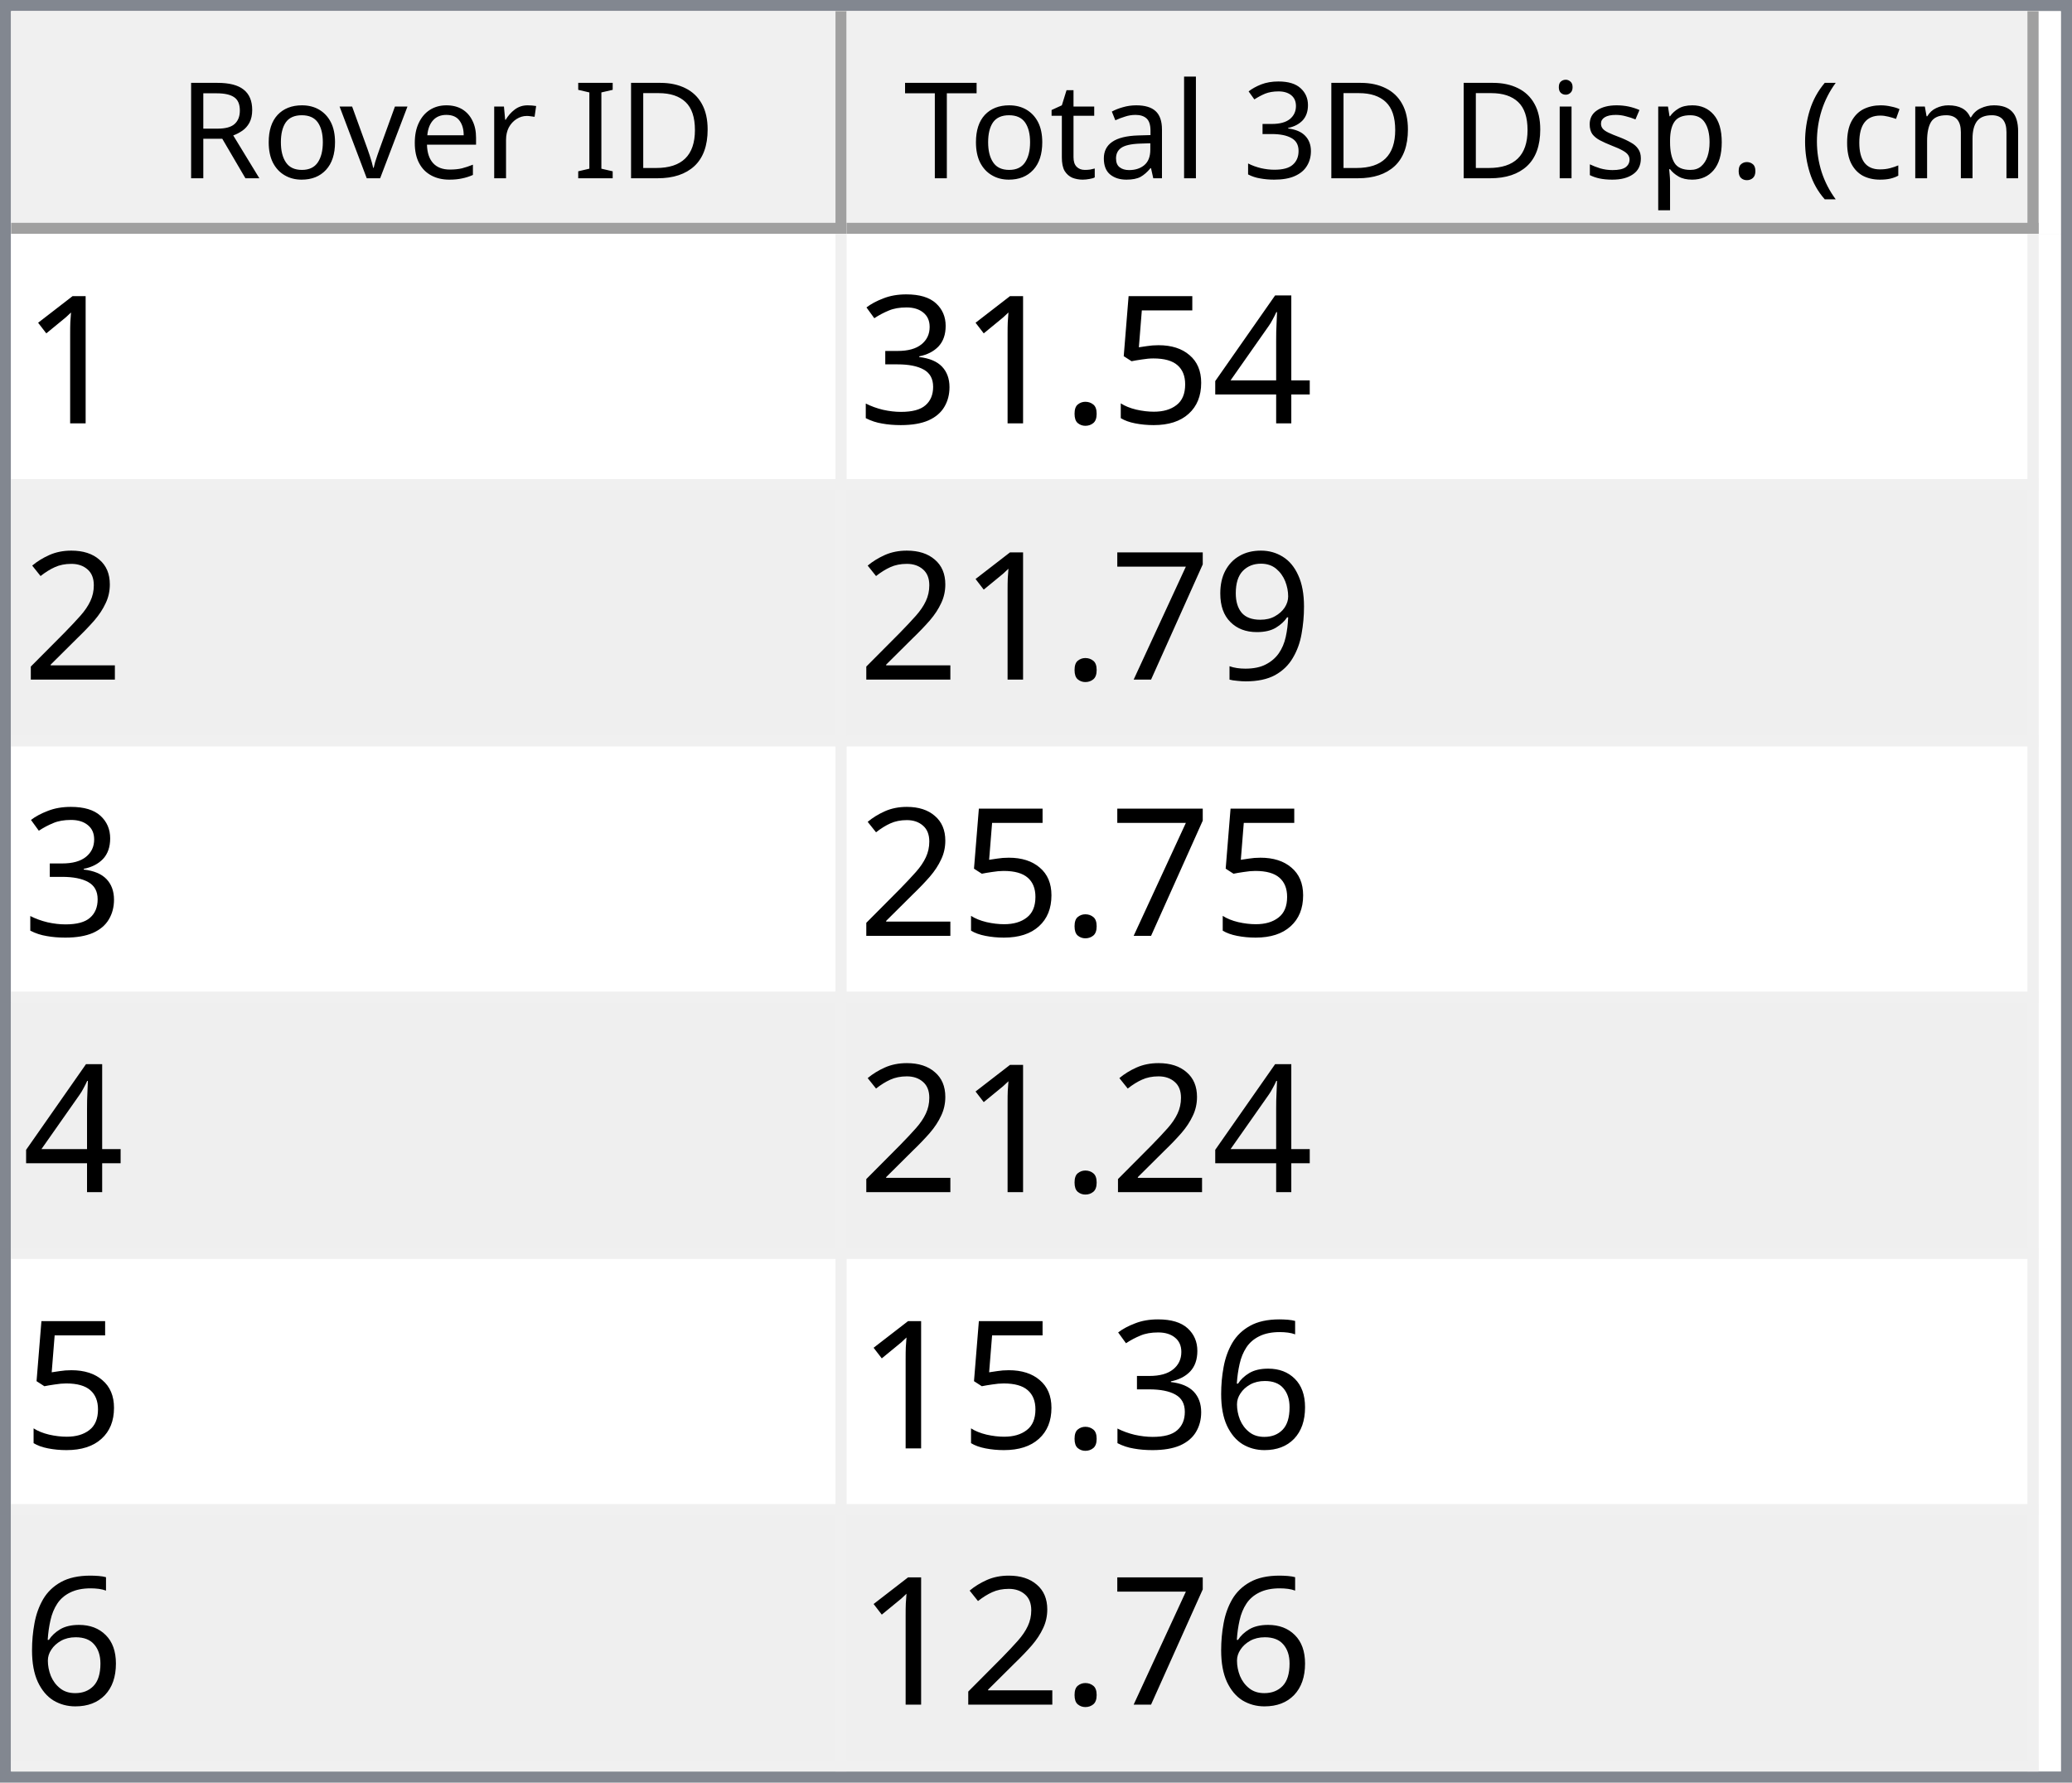
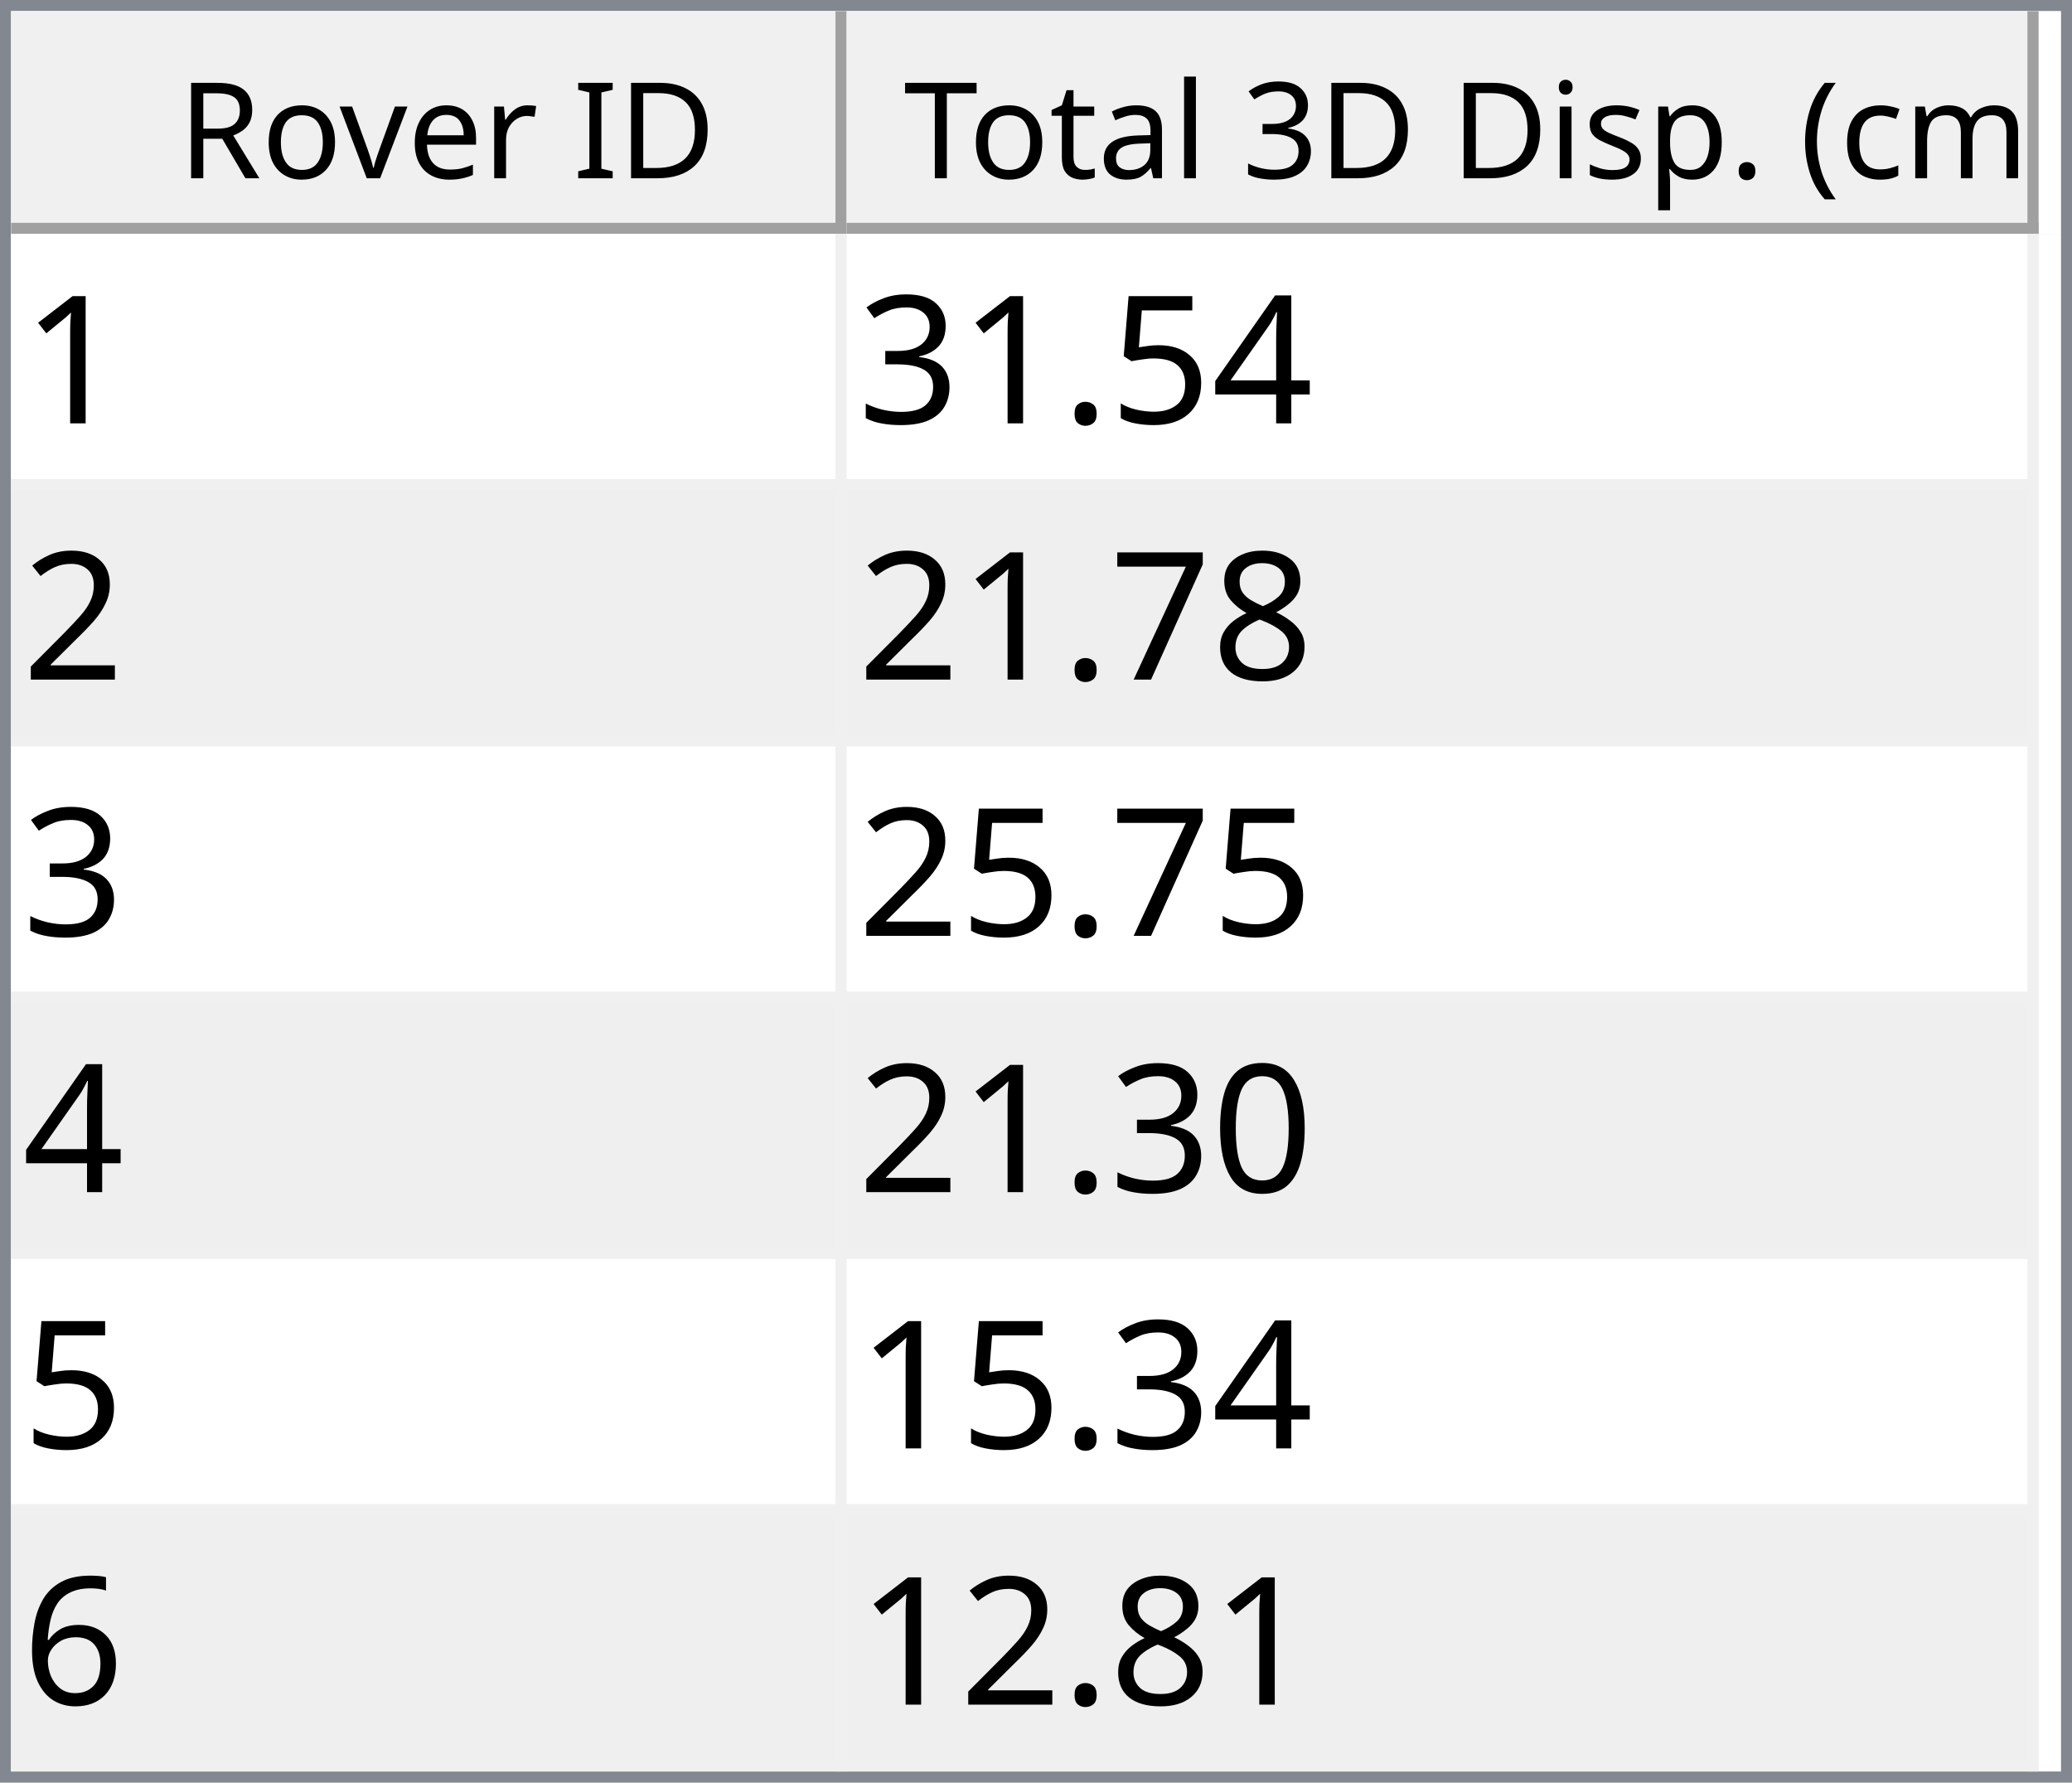
<svg xmlns="http://www.w3.org/2000/svg" style="fill-opacity:1; color-rendering:auto; color-interpolation:auto; text-rendering:auto; stroke:black; stroke-linecap:square; stroke-miterlimit:10; shape-rendering:auto; stroke-opacity:1; fill:black; stroke-dasharray:none; font-weight:normal; stroke-width:1; font-family:'Dialog'; font-style:normal; stroke-linejoin:miter; font-size:12px; stroke-dashoffset:0; image-rendering:auto;" width="186" height="160">
  <defs id="genericDefs" />
  <g>
    <defs id="defs1">
      <clipPath clipPathUnits="userSpaceOnUse" id="clipPath1">
        <path d="M0 0 L186 0 L186 160 L0 160 L0 0 Z" />
      </clipPath>
      <clipPath clipPathUnits="userSpaceOnUse" id="clipPath2">
        <path d="M0 0 L0 160 L186 160 L186 0 Z" />
      </clipPath>
      <clipPath clipPathUnits="userSpaceOnUse" id="clipPath3">
        <path d="M0 0 L0 20 L184 20 L184 0 Z" />
      </clipPath>
      <clipPath clipPathUnits="userSpaceOnUse" id="clipPath4">
        <path d="M0 0 L0 20 L75 20 L75 0 Z" />
      </clipPath>
      <clipPath clipPathUnits="userSpaceOnUse" id="clipPath5">
        <path d="M1 1 L1 19 L74 19 L74 1 Z" />
      </clipPath>
      <clipPath clipPathUnits="userSpaceOnUse" id="clipPath6">
        <path d="M0 0 L0 18 L73 18 L73 0 Z" />
      </clipPath>
      <clipPath clipPathUnits="userSpaceOnUse" id="clipPath7">
        <path d="M-0.5 -0.5 L-0.5 19.5 L74.5 19.5 L74.5 -0.5 Z" />
      </clipPath>
      <clipPath clipPathUnits="userSpaceOnUse" id="clipPath8">
        <path d="M0 0 L0 20 L107 20 L107 0 Z" />
      </clipPath>
      <clipPath clipPathUnits="userSpaceOnUse" id="clipPath9">
        <path d="M1 1 L1 19 L106 19 L106 1 Z" />
      </clipPath>
      <clipPath clipPathUnits="userSpaceOnUse" id="clipPath10">
        <path d="M0 0 L0 18 L105 18 L105 0 Z" />
      </clipPath>
      <clipPath clipPathUnits="userSpaceOnUse" id="clipPath11">
        <path d="M-0.5 -0.5 L-0.5 19.5 L106.5 19.5 L106.5 -0.5 Z" />
      </clipPath>
      <clipPath clipPathUnits="userSpaceOnUse" id="clipPath12">
        <path d="M0 0 L0 138 L184 138 L184 0 Z" />
      </clipPath>
      <clipPath clipPathUnits="userSpaceOnUse" id="clipPath13">
        <path d="M0 0 L0 138 L182 138 L182 0 Z" />
      </clipPath>
      <clipPath clipPathUnits="userSpaceOnUse" id="clipPath14">
        <path d="M-0.5 -0.5 L-0.5 137.5 L181.5 137.5 L181.5 -0.5 Z" />
      </clipPath>
      <clipPath clipPathUnits="userSpaceOnUse" id="clipPath15">
        <path d="M0 0 L0 22 L74 22 L74 0 Z" />
      </clipPath>
      <clipPath clipPathUnits="userSpaceOnUse" id="clipPath16">
        <path d="M0 0 L0 22 L106 22 L106 0 Z" />
      </clipPath>
      <font horiz-adv-x="64.551" id="font1">
        <font-face ascent="107.91" descent="25.098" units-per-em="100" style="font-style:normal; font-family:Segoe UI; font-weight:normal;" />
        <missing-glyph horiz-adv-x="64.551" d="M8.109 0 L8.109 68.266 L56.453 68.266 L56.453 0 L8.109 0 ZM15.328 7.234 L49.219 7.234 L49.219 61.031 L15.328 61.031 L15.328 7.234 Z" />
        <glyph unicode="D" horiz-adv-x="70.117" d="M9.188 0 L9.188 70.016 L28.516 70.016 Q65.531 70.016 65.531 35.891 Q65.531 19.672 55.25 9.836 Q44.969 0 27.734 0 L9.188 0 ZM17.391 62.594 L17.391 7.422 L27.828 7.422 Q41.609 7.422 49.273 14.797 Q56.938 22.172 56.938 35.688 Q56.938 62.594 28.328 62.594 L17.391 62.594 Z" />
        <glyph unicode="I" horiz-adv-x="26.611" d="M17.391 0 L9.188 0 L9.188 70.016 L17.391 70.016 L17.391 0 Z" />
        <glyph unicode=" " horiz-adv-x="27.393" d="" />
        <glyph unicode="r" horiz-adv-x="34.766" d="M34.188 41.891 Q32.078 43.5 28.125 43.5 Q23 43.5 19.555 38.672 Q16.109 33.844 16.109 25.484 L16.109 0 L8.109 0 L8.109 50 L16.109 50 L16.109 39.703 L16.312 39.703 Q18.016 44.969 21.531 47.922 Q25.047 50.875 29.391 50.875 Q32.516 50.875 34.188 50.203 L34.188 41.891 Z" />
        <glyph unicode="e" horiz-adv-x="52.295" d="M48.297 23 L12.984 23 Q13.188 14.656 17.484 10.109 Q21.781 5.562 29.297 5.562 Q37.75 5.562 44.828 11.141 L44.828 3.609 Q38.234 -1.172 27.391 -1.172 Q16.797 -1.172 10.742 5.641 Q4.688 12.453 4.688 24.812 Q4.688 36.469 11.305 43.82 Q17.922 51.172 27.734 51.172 Q37.547 51.172 42.922 44.828 Q48.297 38.484 48.297 27.203 L48.297 23 ZM40.094 29.781 Q40.047 36.719 36.75 40.578 Q33.453 44.438 27.594 44.438 Q21.922 44.438 17.969 40.383 Q14.016 36.328 13.094 29.781 L40.094 29.781 Z" />
        <glyph unicode="v" horiz-adv-x="47.9" d="M47.406 50 L27.484 0 L19.625 0 L0.688 50 L9.469 50 L22.172 13.672 Q23.578 9.672 23.922 6.688 L24.125 6.688 Q24.609 10.453 25.688 13.484 L38.969 50 L47.406 50 Z" />
        <glyph unicode="o" horiz-adv-x="58.594" d="M29 -1.172 Q17.922 -1.172 11.305 5.836 Q4.688 12.844 4.688 24.422 Q4.688 37.016 11.57 44.094 Q18.453 51.172 30.172 51.172 Q41.359 51.172 47.633 44.289 Q53.906 37.406 53.906 25.203 Q53.906 13.234 47.141 6.031 Q40.375 -1.172 29 -1.172 ZM29.594 44.438 Q21.875 44.438 17.383 39.188 Q12.891 33.938 12.891 24.703 Q12.891 15.828 17.43 10.695 Q21.969 5.562 29.594 5.562 Q37.359 5.562 41.531 10.594 Q45.703 15.625 45.703 24.906 Q45.703 34.281 41.531 39.359 Q37.359 44.438 29.594 44.438 Z" />
        <glyph unicode="R" horiz-adv-x="59.814" d="M59.375 0 L49.609 0 L37.891 19.625 Q36.281 22.359 34.766 24.289 Q33.25 26.219 31.664 27.438 Q30.078 28.656 28.25 29.219 Q26.422 29.781 24.125 29.781 L17.391 29.781 L17.391 0 L9.188 0 L9.188 70.016 L30.078 70.016 Q34.672 70.016 38.555 68.867 Q42.438 67.719 45.289 65.375 Q48.141 63.031 49.758 59.547 Q51.375 56.062 51.375 51.375 Q51.375 47.703 50.273 44.656 Q49.172 41.609 47.148 39.211 Q45.125 36.812 42.266 35.133 Q39.406 33.453 35.844 32.516 L35.844 32.328 Q37.594 31.547 38.891 30.547 Q40.188 29.547 41.359 28.18 Q42.531 26.812 43.68 25.078 Q44.828 23.344 46.234 21.047 L59.375 0 ZM17.391 62.594 L17.391 37.203 L28.516 37.203 Q31.594 37.203 34.203 38.133 Q36.812 39.062 38.719 40.797 Q40.625 42.531 41.703 45.047 Q42.781 47.562 42.781 50.688 Q42.781 56.297 39.141 59.445 Q35.5 62.594 28.609 62.594 L17.391 62.594 Z" />
        <glyph unicode=")" horiz-adv-x="30.176" d="M8.297 -15.922 L1.172 -15.922 Q16.406 2.344 16.406 26.812 Q16.406 51.469 1.078 70.016 L8.297 70.016 Q23.531 52.156 23.531 26.703 Q23.531 1.375 8.297 -15.922 Z" />
        <glyph unicode="m" horiz-adv-x="86.133" d="M79.109 0 L71.094 0 L71.094 28.719 Q71.094 37.016 68.531 40.727 Q65.969 44.438 59.906 44.438 Q54.781 44.438 51.195 39.75 Q47.609 35.062 47.609 28.516 L47.609 0 L39.594 0 L39.594 29.688 Q39.594 44.438 28.219 44.438 Q22.953 44.438 19.531 40.016 Q16.109 35.594 16.109 28.516 L16.109 0 L8.109 0 L8.109 50 L16.109 50 L16.109 42.094 L16.312 42.094 Q21.625 51.172 31.844 51.172 Q36.969 51.172 40.773 48.312 Q44.578 45.453 46 40.828 Q51.562 51.172 62.594 51.172 Q79.109 51.172 79.109 30.812 L79.109 0 Z" />
        <glyph unicode="c" horiz-adv-x="46.191" d="M42.188 2.297 Q36.422 -1.172 28.516 -1.172 Q17.828 -1.172 11.258 5.789 Q4.688 12.75 4.688 23.828 Q4.688 36.188 11.766 43.68 Q18.844 51.172 30.672 51.172 Q37.25 51.172 42.281 48.734 L42.281 40.531 Q36.719 44.438 30.375 44.438 Q22.703 44.438 17.797 38.945 Q12.891 33.453 12.891 24.516 Q12.891 15.719 17.508 10.641 Q22.125 5.562 29.891 5.562 Q36.422 5.562 42.188 9.906 L42.188 2.297 Z" />
        <glyph unicode="(" horiz-adv-x="30.176" d="M29.109 -15.922 L21.969 -15.922 Q6.844 1.375 6.844 26.703 Q6.844 52.156 21.969 70.016 L29.203 70.016 Q13.875 51.469 13.875 26.812 Q13.875 2.344 29.109 -15.922 Z" />
        <glyph unicode="." horiz-adv-x="21.68" d="M10.891 -1.078 Q8.641 -1.078 7.055 0.539 Q5.469 2.156 5.469 4.391 Q5.469 6.641 7.055 8.273 Q8.641 9.906 10.891 9.906 Q13.188 9.906 14.797 8.273 Q16.406 6.641 16.406 4.391 Q16.406 2.156 14.797 0.539 Q13.188 -1.078 10.891 -1.078 Z" />
        <glyph unicode="p" horiz-adv-x="58.789" d="M16.312 7.234 L16.109 7.234 L16.109 -23 L8.109 -23 L8.109 50 L16.109 50 L16.109 41.219 L16.312 41.219 Q22.219 51.172 33.594 51.172 Q43.266 51.172 48.688 44.461 Q54.109 37.75 54.109 26.469 Q54.109 13.922 48 6.375 Q41.891 -1.172 31.297 -1.172 Q21.578 -1.172 16.312 7.234 ZM16.109 27.391 L16.109 20.406 Q16.109 14.203 20.141 9.883 Q24.172 5.562 30.375 5.562 Q37.641 5.562 41.773 11.133 Q45.906 16.703 45.906 26.609 Q45.906 34.969 42.047 39.703 Q38.188 44.438 31.594 44.438 Q24.609 44.438 20.359 39.578 Q16.109 34.719 16.109 27.391 Z" />
        <glyph unicode="s" horiz-adv-x="42.432" d="M5.078 1.812 L5.078 10.406 Q11.625 5.562 19.484 5.562 Q30.031 5.562 30.031 12.594 Q30.031 14.594 29.125 15.992 Q28.219 17.391 26.68 18.461 Q25.141 19.531 23.07 20.383 Q21 21.234 18.609 22.172 Q15.281 23.484 12.766 24.828 Q10.25 26.172 8.57 27.859 Q6.891 29.547 6.031 31.695 Q5.172 33.844 5.172 36.719 Q5.172 40.234 6.789 42.945 Q8.406 45.656 11.086 47.484 Q13.766 49.312 17.211 50.242 Q20.656 51.172 24.312 51.172 Q30.812 51.172 35.938 48.922 L35.938 40.828 Q30.422 44.438 23.25 44.438 Q21 44.438 19.195 43.922 Q17.391 43.406 16.094 42.477 Q14.797 41.547 14.086 40.258 Q13.375 38.969 13.375 37.406 Q13.375 35.453 14.086 34.133 Q14.797 32.812 16.164 31.789 Q17.531 30.766 19.484 29.938 Q21.438 29.109 23.922 28.125 Q27.25 26.859 29.883 25.516 Q32.516 24.172 34.375 22.484 Q36.234 20.797 37.234 18.602 Q38.234 16.406 38.234 13.375 Q38.234 9.672 36.602 6.938 Q34.969 4.203 32.234 2.398 Q29.5 0.594 25.93 -0.289 Q22.359 -1.172 18.453 -1.172 Q10.75 -1.172 5.078 1.812 Z" />
        <glyph unicode="i" horiz-adv-x="24.219" d="M12.203 62.703 Q10.062 62.703 8.547 64.164 Q7.031 65.625 7.031 67.875 Q7.031 70.125 8.547 71.609 Q10.062 73.094 12.203 73.094 Q14.406 73.094 15.945 71.609 Q17.484 70.125 17.484 67.875 Q17.484 65.719 15.945 64.211 Q14.406 62.703 12.203 62.703 ZM16.109 0 L8.109 0 L8.109 50 L16.109 50 L16.109 0 Z" />
        <glyph unicode="3" horiz-adv-x="53.906" d="M46.531 19.828 Q46.531 15.094 44.75 11.211 Q42.969 7.328 39.719 4.57 Q36.469 1.812 31.93 0.297 Q27.391 -1.219 21.922 -1.219 Q11.922 -1.219 6 2.594 L6 11.188 Q13.094 5.609 22.219 5.609 Q25.875 5.609 28.828 6.539 Q31.781 7.469 33.906 9.227 Q36.031 10.984 37.18 13.477 Q38.328 15.969 38.328 19.094 Q38.328 32.812 18.797 32.812 L12.984 32.812 L12.984 39.594 L18.5 39.594 Q35.797 39.594 35.797 52.484 Q35.797 64.406 22.609 64.406 Q15.188 64.406 8.688 59.422 L8.688 67.188 Q15.375 71.188 24.609 71.188 Q29 71.188 32.57 69.969 Q36.141 68.75 38.68 66.555 Q41.219 64.359 42.609 61.281 Q44 58.203 44 54.5 Q44 40.672 30.031 36.719 L30.031 36.531 Q33.594 36.141 36.625 34.797 Q39.656 33.453 41.852 31.305 Q44.047 29.156 45.289 26.25 Q46.531 23.344 46.531 19.828 Z" />
        <glyph unicode="l" horiz-adv-x="24.219" d="M16.109 0 L8.109 0 L8.109 74.031 L16.109 74.031 L16.109 0 Z" />
        <glyph unicode="a" horiz-adv-x="50.879" d="M43.891 0 L35.891 0 L35.891 7.812 L35.688 7.812 Q30.469 -1.172 20.312 -1.172 Q12.844 -1.172 8.617 2.781 Q4.391 6.734 4.391 13.281 Q4.391 27.297 20.906 29.594 L35.891 31.688 Q35.891 44.438 25.594 44.438 Q16.547 44.438 9.281 38.281 L9.281 46.484 Q16.656 51.172 26.266 51.172 Q43.891 51.172 43.891 32.516 L43.891 0 ZM35.891 25.297 L23.828 23.641 Q18.266 22.859 15.43 20.875 Q12.594 18.891 12.594 13.875 Q12.594 10.203 15.211 7.883 Q17.828 5.562 22.172 5.562 Q28.125 5.562 32.008 9.742 Q35.891 13.922 35.891 20.312 L35.891 25.297 Z" />
        <glyph unicode="t" horiz-adv-x="33.887" d="M31.297 0.484 Q28.469 -1.078 23.828 -1.078 Q10.688 -1.078 10.688 13.578 L10.688 43.172 L2.094 43.172 L2.094 50 L10.688 50 L10.688 62.203 L18.703 64.797 L18.703 50 L31.297 50 L31.297 43.172 L18.703 43.172 L18.703 14.984 Q18.703 9.969 20.414 7.82 Q22.125 5.672 26.078 5.672 Q29.109 5.672 31.297 7.328 L31.297 0.484 Z" />
        <glyph unicode="T" horiz-adv-x="52.393" d="M50.594 62.594 L30.375 62.594 L30.375 0 L22.172 0 L22.172 62.594 L2 62.594 L2 70.016 L50.594 70.016 L50.594 62.594 Z" />
      </font>
      <font horiz-adv-x="75.0" id="font2">
        <font-face ascent="100.537" descent="21.973" units-per-em="100" style="font-style:normal; font-family:sans-serif; font-weight:normal;" />
        <missing-glyph horiz-adv-x="75.0" d="M12.5 0 L12.5 62.5 L62.5 62.5 L62.5 0 L12.5 0 ZM14.062 1.562 L60.938 1.562 L60.938 60.938 L14.062 60.938 L14.062 1.562 Z" />
        <glyph unicode="1" horiz-adv-x="55.615" d="M37.25 0 L28.469 0 L28.469 56 Q25.297 52.984 20.141 49.953 Q14.984 46.922 10.891 45.406 L10.891 53.906 Q18.266 57.375 23.781 62.305 Q29.297 67.234 31.594 71.875 L37.25 71.875 L37.25 0 Z" />
        <glyph unicode="4" horiz-adv-x="55.615" d="M32.328 0 L32.328 17.141 L1.266 17.141 L1.266 25.203 L33.938 71.578 L41.109 71.578 L41.109 25.203 L50.781 25.203 L50.781 17.141 L41.109 17.141 L41.109 0 L32.328 0 ZM32.328 25.203 L32.328 57.469 L9.906 25.203 L32.328 25.203 Z" />
        <glyph unicode="5" horiz-adv-x="55.615" d="M4.156 18.75 L13.375 19.531 Q14.406 12.797 18.141 9.398 Q21.875 6 27.156 6 Q33.5 6 37.891 10.789 Q42.281 15.578 42.281 23.484 Q42.281 31 38.062 35.352 Q33.844 39.703 27 39.703 Q22.75 39.703 19.336 37.773 Q15.922 35.844 13.969 32.766 L5.719 33.844 L12.641 70.609 L48.25 70.609 L48.25 62.203 L19.672 62.203 L15.828 42.969 Q22.266 47.469 29.344 47.469 Q38.719 47.469 45.164 40.969 Q51.609 34.469 51.609 24.266 Q51.609 14.547 45.953 7.469 Q39.062 -1.219 27.156 -1.219 Q17.391 -1.219 11.211 4.25 Q5.031 9.719 4.156 18.75 Z" />
        <glyph unicode="." horiz-adv-x="27.783" d="M9.078 0 L9.078 10.016 L19.094 10.016 L19.094 0 L9.078 0 Z" />
        <glyph unicode="3" horiz-adv-x="55.615" d="M4.203 18.891 L12.984 20.062 Q14.5 12.594 18.141 9.297 Q21.781 6 27 6 Q33.203 6 37.477 10.297 Q41.75 14.594 41.75 20.953 Q41.75 27 37.797 30.93 Q33.844 34.859 27.734 34.859 Q25.25 34.859 21.531 33.891 L22.516 41.609 Q23.391 41.5 23.922 41.5 Q29.547 41.5 34.039 44.43 Q38.531 47.359 38.531 53.469 Q38.531 58.297 35.258 61.477 Q31.984 64.656 26.812 64.656 Q21.688 64.656 18.266 61.43 Q14.844 58.203 13.875 51.766 L5.078 53.328 Q6.688 62.156 12.398 67.016 Q18.109 71.875 26.609 71.875 Q32.469 71.875 37.398 69.359 Q42.328 66.844 44.945 62.5 Q47.562 58.156 47.562 53.266 Q47.562 48.641 45.07 44.828 Q42.578 41.016 37.703 38.766 Q44.047 37.312 47.562 32.695 Q51.078 28.078 51.078 21.141 Q51.078 11.766 44.242 5.25 Q37.406 -1.266 26.953 -1.266 Q17.531 -1.266 11.305 4.352 Q5.078 9.969 4.203 18.891 Z" />
        <glyph unicode="2" horiz-adv-x="55.615" d="M50.344 8.453 L50.344 0 L3.031 0 Q2.938 3.172 4.047 6.109 Q5.859 10.938 9.836 15.625 Q13.812 20.312 21.344 26.469 Q33.016 36.031 37.117 41.625 Q41.219 47.219 41.219 52.203 Q41.219 57.422 37.477 61.008 Q33.734 64.594 27.734 64.594 Q21.391 64.594 17.578 60.789 Q13.766 56.984 13.719 50.25 L4.688 51.172 Q5.609 61.281 11.664 66.578 Q17.719 71.875 27.938 71.875 Q38.234 71.875 44.242 66.164 Q50.25 60.453 50.25 52 Q50.25 47.703 48.492 43.555 Q46.734 39.406 42.656 34.812 Q38.578 30.219 29.109 22.219 Q21.188 15.578 18.945 13.211 Q16.703 10.844 15.234 8.453 L50.344 8.453 Z" />
-         <glyph unicode="9" horiz-adv-x="55.615" d="M5.469 16.547 L13.922 17.328 Q14.984 11.375 18.016 8.688 Q21.047 6 25.781 6 Q29.828 6 32.883 7.859 Q35.938 9.719 37.891 12.82 Q39.844 15.922 41.164 21.195 Q42.484 26.469 42.484 31.938 Q42.484 32.516 42.438 33.688 Q39.797 29.5 35.234 26.883 Q30.672 24.266 25.344 24.266 Q16.453 24.266 10.305 30.711 Q4.156 37.156 4.156 47.703 Q4.156 58.594 10.578 65.234 Q17 71.875 26.656 71.875 Q33.641 71.875 39.43 68.117 Q45.219 64.359 48.219 57.398 Q51.219 50.438 51.219 37.25 Q51.219 23.531 48.242 15.406 Q45.266 7.281 39.383 3.031 Q33.5 -1.219 25.594 -1.219 Q17.188 -1.219 11.867 3.445 Q6.547 8.109 5.469 16.547 ZM41.453 48.141 Q41.453 55.719 37.43 60.156 Q33.406 64.594 27.734 64.594 Q21.875 64.594 17.531 59.812 Q13.188 55.031 13.188 47.406 Q13.188 40.578 17.312 36.305 Q21.438 32.031 27.484 32.031 Q33.594 32.031 37.523 36.305 Q41.453 40.578 41.453 48.141 Z" />
+         <glyph unicode="8" horiz-adv-x="55.615" d="M17.672 38.812 Q12.203 40.828 9.57 44.539 Q6.938 48.25 6.938 53.422 Q6.938 61.234 12.555 66.555 Q18.172 71.875 27.484 71.875 Q36.859 71.875 42.578 66.43 Q48.297 60.984 48.297 53.172 Q48.297 48.188 45.68 44.508 Q43.062 40.828 37.75 38.812 Q44.344 36.672 47.781 31.883 Q51.219 27.094 51.219 20.453 Q51.219 11.281 44.727 5.031 Q38.234 -1.219 27.641 -1.219 Q17.047 -1.219 10.547 5.055 Q4.047 11.328 4.047 20.703 Q4.047 27.688 7.594 32.398 Q11.141 37.109 17.672 38.812 ZM15.922 53.719 Q15.922 48.641 19.195 45.414 Q22.469 42.188 27.688 42.188 Q32.766 42.188 36.016 45.383 Q39.266 48.578 39.266 53.219 Q39.266 58.062 35.914 61.359 Q32.562 64.656 27.594 64.656 Q22.562 64.656 19.242 61.43 Q15.922 58.203 15.922 53.719 ZM13.094 20.656 Q13.094 16.891 14.875 13.375 Q16.656 9.859 20.172 7.93 Q23.688 6 27.734 6 Q34.031 6 38.133 10.055 Q42.234 14.109 42.234 20.359 Q42.234 26.703 38.016 30.859 Q33.797 35.016 27.438 35.016 Q21.234 35.016 17.164 30.914 Q13.094 26.812 13.094 20.656 Z" />
        <glyph unicode="7" horiz-adv-x="55.615" d="M4.734 62.203 L4.734 70.656 L51.078 70.656 L51.078 63.812 Q44.234 56.547 37.523 44.484 Q30.812 32.422 27.156 19.672 Q24.516 10.688 23.781 0 L14.75 0 Q14.891 8.453 18.062 20.414 Q21.234 32.375 27.172 43.484 Q33.109 54.594 39.797 62.203 L4.734 62.203 Z" />
+         <glyph unicode="0" horiz-adv-x="55.615" d="M4.156 35.297 Q4.156 48 6.766 55.742 Q9.375 63.484 14.523 67.68 Q19.672 71.875 27.484 71.875 Q33.25 71.875 37.594 69.555 Q41.938 67.234 44.773 62.867 Q47.609 58.5 49.219 52.227 Q50.828 45.953 50.828 35.297 Q50.828 22.703 48.242 14.969 Q45.656 7.234 40.508 3.008 Q35.359 -1.219 27.484 -1.219 Q17.141 -1.219 11.234 6.203 Q4.156 15.141 4.156 35.297 ZM13.188 35.297 Q13.188 17.672 17.312 11.836 Q21.438 6 27.484 6 Q33.547 6 37.672 11.859 Q41.797 17.719 41.797 35.297 Q41.797 52.984 37.672 58.789 Q33.547 64.594 27.391 64.594 Q21.344 64.594 17.719 59.469 Q13.188 52.938 13.188 35.297 Z" />
        <glyph unicode="6" horiz-adv-x="55.615" d="M49.75 54.047 L41.016 53.375 Q39.844 58.547 37.703 60.891 Q34.125 64.656 28.906 64.656 Q24.703 64.656 21.531 62.312 Q17.391 59.281 14.992 53.469 Q12.594 47.656 12.5 36.922 Q15.672 41.75 20.266 44.094 Q24.859 46.438 29.891 46.438 Q38.672 46.438 44.852 39.969 Q51.031 33.5 51.031 23.25 Q51.031 16.5 48.125 10.719 Q45.219 4.938 40.141 1.859 Q35.062 -1.219 28.609 -1.219 Q17.625 -1.219 10.695 6.859 Q3.766 14.938 3.766 33.5 Q3.766 54.25 11.422 63.672 Q18.109 71.875 29.438 71.875 Q37.891 71.875 43.289 67.141 Q48.688 62.406 49.75 54.047 ZM13.875 23.188 Q13.875 18.656 15.797 14.508 Q17.719 10.359 21.188 8.18 Q24.656 6 28.469 6 Q34.031 6 38.039 10.492 Q42.047 14.984 42.047 22.703 Q42.047 30.125 38.086 34.398 Q34.125 38.672 28.125 38.672 Q22.172 38.672 18.023 34.398 Q13.875 30.125 13.875 23.188 Z" />
      </font>
    </defs>
    <g style="fill:white; stroke:white;">
      <rect x="0" y="0" width="186" style="clip-path:url(#clipPath1); stroke:none;" height="160" />
    </g>
    <g style="fill:white; text-rendering:optimizeSpeed; color-rendering:optimizeSpeed; image-rendering:optimizeSpeed; shape-rendering:crispEdges; stroke:white; color-interpolation:sRGB;">
      <rect x="0" width="186" height="160" y="0" style="stroke:none;" />
      <path style="stroke:none;" d="M0 160 L186 160 L186 0 L0 0 Z" />
    </g>
    <g style="fill:rgb(240,240,240); font-family:'Segoe UI'; stroke:rgb(240,240,240);">
      <rect x="0" y="0" width="186" style="clip-path:url(#clipPath2); stroke:none;" height="160" />
    </g>
    <g style="fill:rgb(130,135,144); font-family:'Segoe UI'; stroke:rgb(130,135,144);">
      <path d="M0 0 L186 0 L186 160 L0 160 L0 0 ZM1 1 L185 1 L185 159 L1 159 L1 1 Z" style="fill-rule:evenodd; clip-path:url(#clipPath2); stroke:none;" />
    </g>
    <g style="fill:white; font-family:'Segoe UI'; stroke:white;" transform="translate(1,1)">
      <rect x="0" y="0" width="184" style="clip-path:url(#clipPath3); stroke:none;" height="20" />
    </g>
    <g style="fill:rgb(240,240,240); font-family:'Segoe UI'; stroke:rgb(240,240,240);" transform="translate(1,1)">
      <rect x="0" y="0" width="75" style="clip-path:url(#clipPath4); stroke:none;" height="20" />
    </g>
    <g style="font-family:'Segoe UI';" transform="translate(2,2)">
      <text x="14" xml:space="preserve" y="14" style="clip-path:url(#clipPath6); stroke:none;">Rover ID</text>
    </g>
    <g style="fill:rgb(160,160,160); font-family:'Segoe UI'; stroke:rgb(160,160,160); stroke-linejoin:bevel;" transform="translate(1.5,1.5)">
      <line x1="74" x2="74" y1="0" style="fill:none; clip-path:url(#clipPath7);" y2="19" />
    </g>
    <g style="fill:rgb(160,160,160); font-family:'Segoe UI'; stroke:rgb(160,160,160); stroke-linejoin:bevel;" transform="matrix(1,0,0,1,1,1) translate(0.5,0.5)">
      <line x1="0" x2="74" y1="19" style="fill:none; clip-path:url(#clipPath7);" y2="19" />
    </g>
    <g style="fill:rgb(240,240,240); font-family:'Segoe UI'; stroke:rgb(240,240,240);" transform="translate(76,1)">
      <rect x="0" y="0" width="107" style="clip-path:url(#clipPath8); stroke:none;" height="20" />
    </g>
    <g style="font-family:'Segoe UI';" transform="translate(77,2)">
      <text x="1" xml:space="preserve" y="14" style="clip-path:url(#clipPath10); stroke:none;"> Total 3D Disp. (cm)</text>
    </g>
    <g style="fill:rgb(160,160,160); font-family:'Segoe UI'; stroke:rgb(160,160,160); stroke-linejoin:bevel;" transform="translate(76.5,1.5)">
      <line x1="106" x2="106" y1="0" style="fill:none; clip-path:url(#clipPath11);" y2="19" />
    </g>
    <g style="fill:rgb(160,160,160); font-family:'Segoe UI'; stroke:rgb(160,160,160); stroke-linejoin:bevel;" transform="matrix(1,0,0,1,76,1) translate(0.5,0.5)">
      <line x1="0" x2="106" y1="19" style="fill:none; clip-path:url(#clipPath11);" y2="19" />
    </g>
    <g style="fill:white; font-family:'Segoe UI'; stroke:white;" transform="translate(1,21)">
      <rect x="0" y="0" width="184" style="clip-path:url(#clipPath12); stroke:none;" height="138" />
    </g>
    <g style="fill:rgb(240,240,240); font-size:16px; font-family:sans-serif; stroke:rgb(240,240,240);" transform="translate(1,21)">
      <rect x="0" y="0" width="182" style="clip-path:url(#clipPath13); stroke:none;" height="138" />
      <line transform="translate(0.5,0.5)" x1="0" x2="181" y1="22" style="clip-path:url(#clipPath14); fill:none; stroke-linejoin:bevel;" y2="22" />
    </g>
    <g transform="matrix(1,0,0,1,1,21) translate(0.5,0.5)" style="fill:rgb(240,240,240); font-size:16px; font-family:sans-serif; stroke:rgb(240,240,240); stroke-linejoin:bevel;">
      <line x1="0" x2="181" y1="45" style="fill:none; clip-path:url(#clipPath14);" y2="45" />
    </g>
    <g transform="matrix(1,0,0,1,1,21) translate(0.5,0.5)" style="fill:rgb(240,240,240); font-size:16px; font-family:sans-serif; stroke:rgb(240,240,240); stroke-linejoin:bevel;">
      <line x1="0" x2="181" y1="68" style="fill:none; clip-path:url(#clipPath14);" y2="68" />
    </g>
    <g transform="matrix(1,0,0,1,1,21) translate(0.5,0.5)" style="fill:rgb(240,240,240); font-size:16px; font-family:sans-serif; stroke:rgb(240,240,240); stroke-linejoin:bevel;">
      <line x1="0" x2="181" y1="91" style="fill:none; clip-path:url(#clipPath14);" y2="91" />
    </g>
    <g transform="matrix(1,0,0,1,1,21) translate(0.5,0.5)" style="fill:rgb(240,240,240); font-size:16px; font-family:sans-serif; stroke:rgb(240,240,240); stroke-linejoin:bevel;">
      <line x1="0" x2="181" y1="114" style="fill:none; clip-path:url(#clipPath14);" y2="114" />
    </g>
    <g transform="matrix(1,0,0,1,1,21) translate(0.5,0.5)" style="fill:rgb(240,240,240); font-size:16px; font-family:sans-serif; stroke:rgb(240,240,240); stroke-linejoin:bevel;">
      <line x1="0" x2="181" y1="137" style="fill:none; clip-path:url(#clipPath14);" y2="137" />
    </g>
    <g transform="matrix(1,0,0,1,1,21) translate(0.5,0.5)" style="fill:rgb(240,240,240); font-size:16px; font-family:sans-serif; stroke:rgb(240,240,240); stroke-linejoin:bevel;">
      <line x1="74" x2="74" y1="0" style="fill:none; clip-path:url(#clipPath14);" y2="137" />
    </g>
    <g transform="matrix(1,0,0,1,1,21) translate(0.5,0.5)" style="fill:rgb(240,240,240); font-size:16px; font-family:sans-serif; stroke:rgb(240,240,240); stroke-linejoin:bevel;">
      <line x1="181" x2="181" y1="0" style="fill:none; clip-path:url(#clipPath14);" y2="137" />
    </g>
    <g style="fill:white; font-size:16px; font-family:sans-serif; stroke:white;" transform="matrix(1,0,0,1,1,21)">
      <rect x="0" y="0" width="74" style="clip-path:url(#clipPath15); stroke:none;" height="22" />
      <text x="1" y="17" style="fill:black; clip-path:url(#clipPath15); stroke:none;" xml:space="preserve">1</text>
    </g>
    <g style="fill:white; font-size:16px; font-family:sans-serif; stroke:white;" transform="matrix(1,0,0,1,1,21) translate(75,0)">
      <rect x="0" y="0" width="106" style="clip-path:url(#clipPath16); stroke:none;" height="22" />
      <text x="1" y="17" style="fill:black; clip-path:url(#clipPath16); stroke:none;" xml:space="preserve">31.54</text>
    </g>
    <g style="fill:rgb(239,239,239); font-size:16px; font-family:sans-serif; stroke:rgb(239,239,239);" transform="matrix(1,0,0,1,1,21) translate(0,23)">
      <rect x="0" y="0" width="74" style="clip-path:url(#clipPath15); stroke:none;" height="22" />
      <text x="1" y="17" style="fill:black; clip-path:url(#clipPath15); stroke:none;" xml:space="preserve">2</text>
    </g>
    <g style="fill:rgb(239,239,239); font-size:16px; font-family:sans-serif; stroke:rgb(239,239,239);" transform="matrix(1,0,0,1,1,21) translate(75,23)">
      <rect x="0" y="0" width="106" style="clip-path:url(#clipPath16); stroke:none;" height="22" />
-       <text x="1" y="17" style="fill:black; clip-path:url(#clipPath16); stroke:none;" xml:space="preserve">21.79</text>
+       <text x="1" y="17" style="fill:black; clip-path:url(#clipPath16); stroke:none;" xml:space="preserve">21.78</text>
    </g>
    <g style="fill:white; font-size:16px; font-family:sans-serif; stroke:white;" transform="matrix(1,0,0,1,1,21) translate(0,46)">
      <rect x="0" y="0" width="74" style="clip-path:url(#clipPath15); stroke:none;" height="22" />
      <text x="1" y="17" style="fill:black; clip-path:url(#clipPath15); stroke:none;" xml:space="preserve">3</text>
    </g>
    <g style="fill:white; font-size:16px; font-family:sans-serif; stroke:white;" transform="matrix(1,0,0,1,1,21) translate(75,46)">
      <rect x="0" y="0" width="106" style="clip-path:url(#clipPath16); stroke:none;" height="22" />
      <text x="1" y="17" style="fill:black; clip-path:url(#clipPath16); stroke:none;" xml:space="preserve">25.75</text>
    </g>
    <g style="fill:rgb(239,239,239); font-size:16px; font-family:sans-serif; stroke:rgb(239,239,239);" transform="matrix(1,0,0,1,1,21) translate(0,69)">
      <rect x="0" y="0" width="74" style="clip-path:url(#clipPath15); stroke:none;" height="22" />
      <text x="1" y="17" style="fill:black; clip-path:url(#clipPath15); stroke:none;" xml:space="preserve">4</text>
    </g>
    <g style="fill:rgb(239,239,239); font-size:16px; font-family:sans-serif; stroke:rgb(239,239,239);" transform="matrix(1,0,0,1,1,21) translate(75,69)">
      <rect x="0" y="0" width="106" style="clip-path:url(#clipPath16); stroke:none;" height="22" />
-       <text x="1" y="17" style="fill:black; clip-path:url(#clipPath16); stroke:none;" xml:space="preserve">21.24</text>
+       <text x="1" y="17" style="fill:black; clip-path:url(#clipPath16); stroke:none;" xml:space="preserve">21.30</text>
    </g>
    <g style="fill:white; font-size:16px; font-family:sans-serif; stroke:white;" transform="matrix(1,0,0,1,1,21) translate(0,92)">
      <rect x="0" y="0" width="74" style="clip-path:url(#clipPath15); stroke:none;" height="22" />
      <text x="1" y="17" style="fill:black; clip-path:url(#clipPath15); stroke:none;" xml:space="preserve">5</text>
    </g>
    <g style="fill:white; font-size:16px; font-family:sans-serif; stroke:white;" transform="matrix(1,0,0,1,1,21) translate(75,92)">
      <rect x="0" y="0" width="106" style="clip-path:url(#clipPath16); stroke:none;" height="22" />
-       <text x="1" y="17" style="fill:black; clip-path:url(#clipPath16); stroke:none;" xml:space="preserve">15.36</text>
+       <text x="1" y="17" style="fill:black; clip-path:url(#clipPath16); stroke:none;" xml:space="preserve">15.34</text>
    </g>
    <g style="fill:rgb(239,239,239); font-size:16px; font-family:sans-serif; stroke:rgb(239,239,239);" transform="matrix(1,0,0,1,1,21) translate(0,115)">
      <rect x="0" y="0" width="74" style="clip-path:url(#clipPath15); stroke:none;" height="22" />
      <text x="1" y="17" style="fill:black; clip-path:url(#clipPath15); stroke:none;" xml:space="preserve">6</text>
    </g>
    <g style="fill:rgb(239,239,239); font-size:16px; font-family:sans-serif; stroke:rgb(239,239,239);" transform="matrix(1,0,0,1,1,21) translate(75,115)">
      <rect x="0" y="0" width="106" style="clip-path:url(#clipPath16); stroke:none;" height="22" />
-       <text x="1" y="17" style="fill:black; clip-path:url(#clipPath16); stroke:none;" xml:space="preserve">12.76</text>
+       <text x="1" y="17" style="fill:black; clip-path:url(#clipPath16); stroke:none;" xml:space="preserve">12.81</text>
    </g>
  </g>
</svg>
